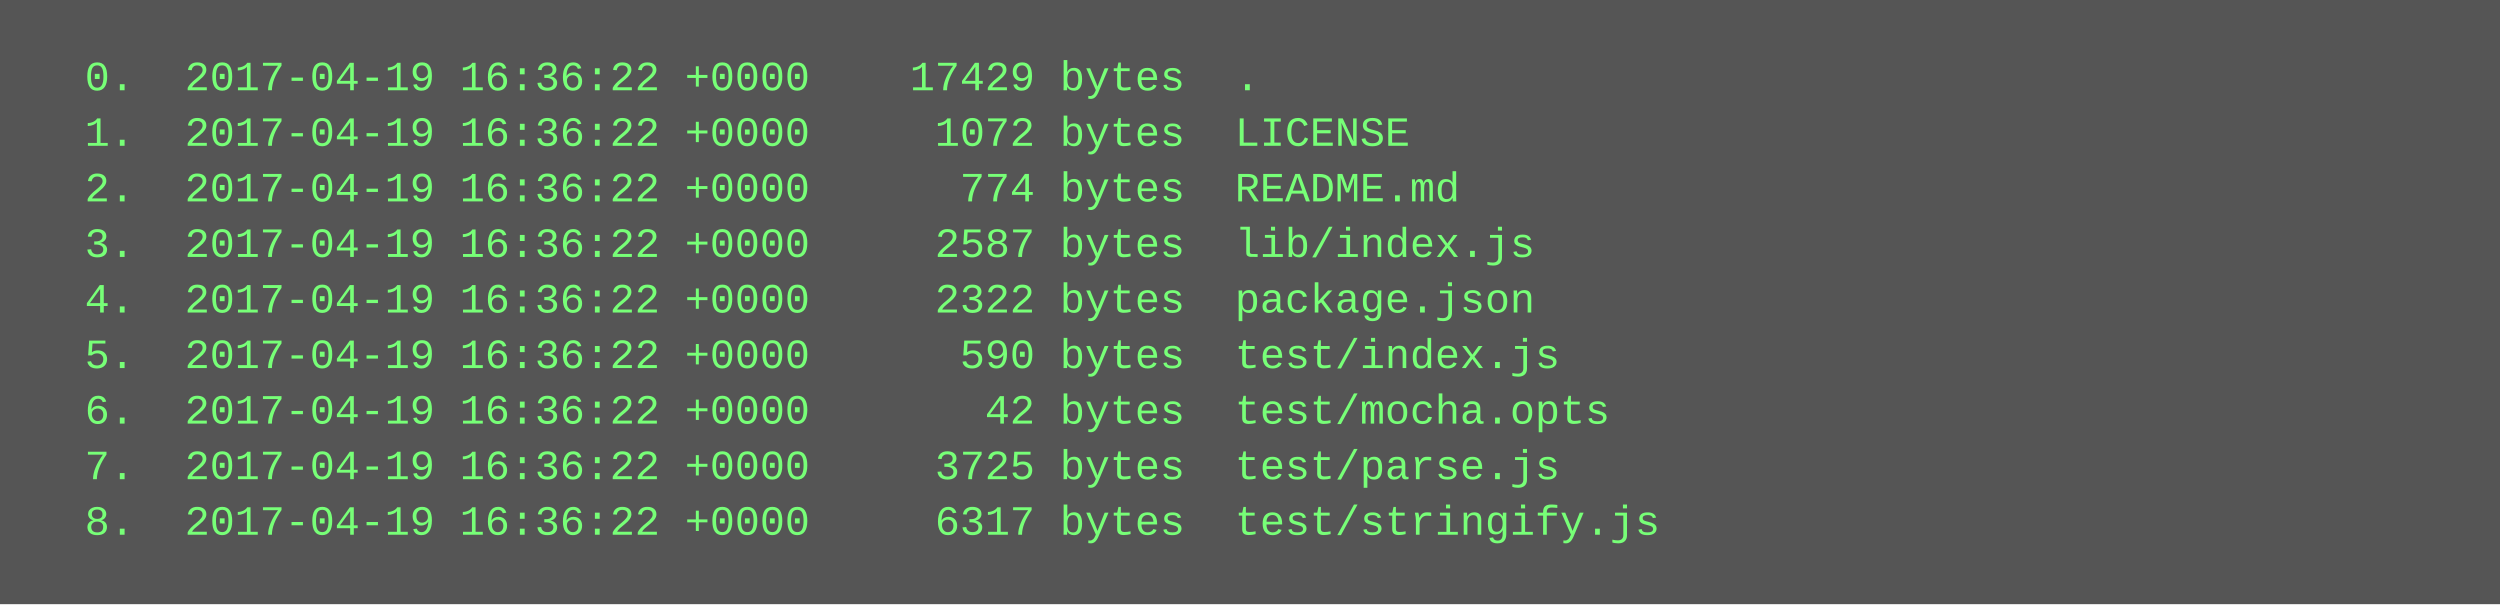
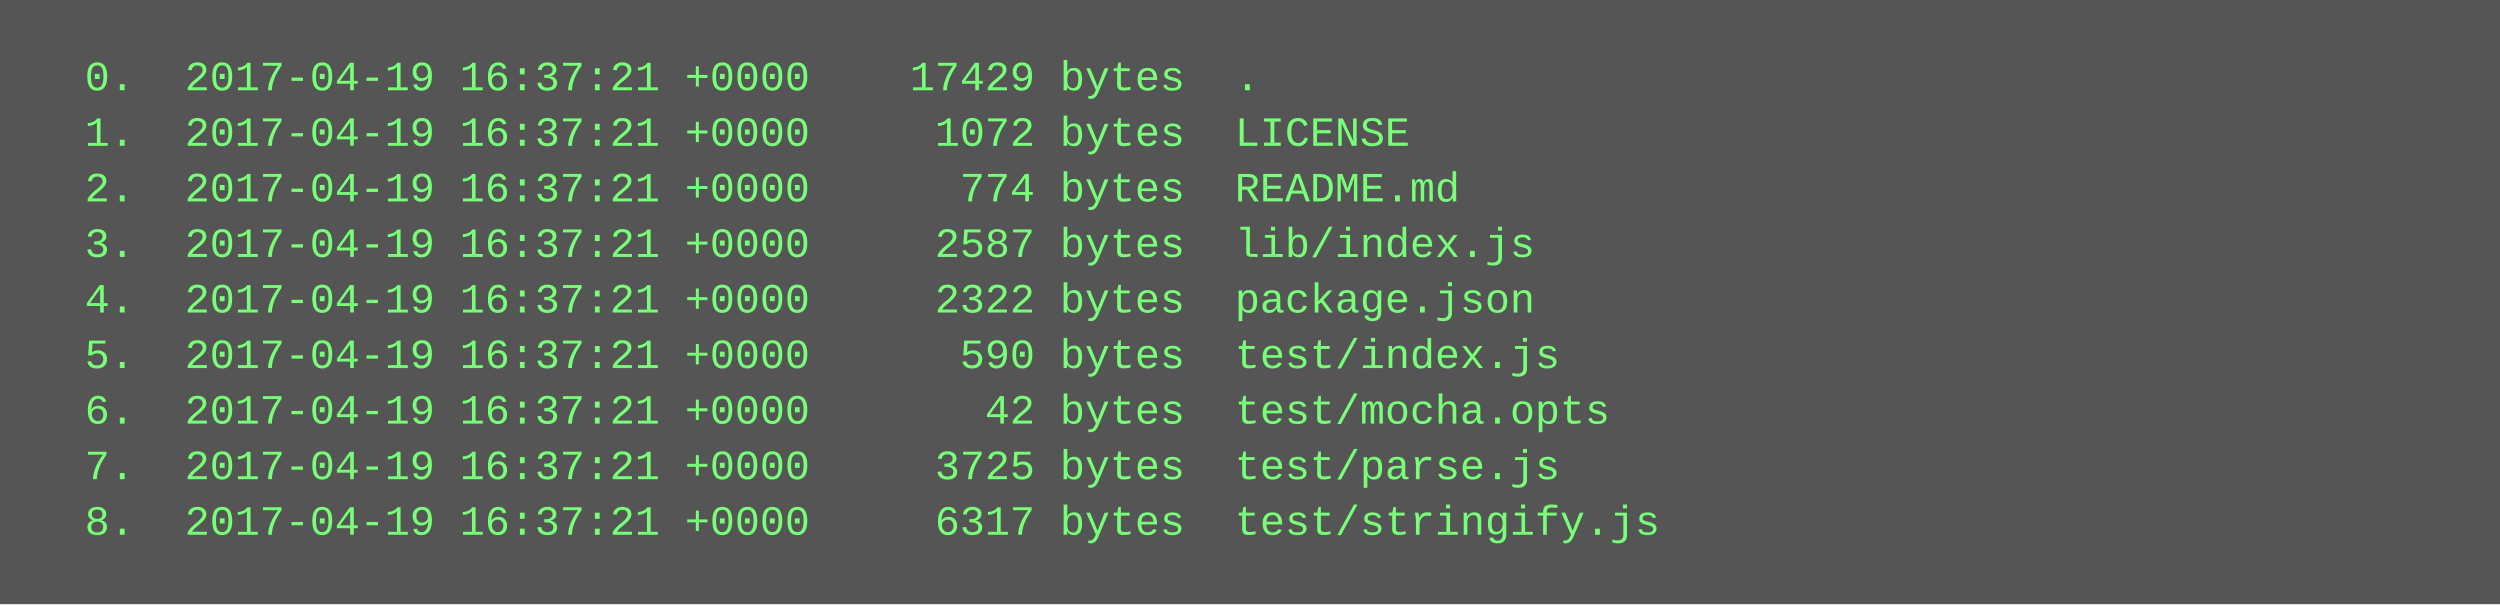
<svg xmlns="http://www.w3.org/2000/svg" height="174" width="720">
  <rect height="174" fill="#555" width="720" />
  <text fill="#7f7" font-family="Courier New" font-size="12" xml:space="preserve">
-     <tspan x="10" y="26">  0.  2017-04-19 16:36:22 +0000    17429 bytes  .</tspan>
-     <tspan x="10" y="42">  1.  2017-04-19 16:36:22 +0000     1072 bytes  LICENSE</tspan>
-     <tspan x="10" y="58">  2.  2017-04-19 16:36:22 +0000      774 bytes  README.md</tspan>
-     <tspan x="10" y="74">  3.  2017-04-19 16:36:22 +0000     2587 bytes  lib/index.js</tspan>
-     <tspan x="10" y="90">  4.  2017-04-19 16:36:22 +0000     2322 bytes  package.json</tspan>
-     <tspan x="10" y="106">  5.  2017-04-19 16:36:22 +0000      590 bytes  test/index.js</tspan>
-     <tspan x="10" y="122">  6.  2017-04-19 16:36:22 +0000       42 bytes  test/mocha.opts</tspan>
-     <tspan x="10" y="138">  7.  2017-04-19 16:36:22 +0000     3725 bytes  test/parse.js</tspan>
-     <tspan x="10" y="154">  8.  2017-04-19 16:36:22 +0000     6317 bytes  test/stringify.js</tspan>
+     <tspan x="10" y="26">  0.  2017-04-19 16:37:21 +0000    17429 bytes  .</tspan>
+     <tspan x="10" y="42">  1.  2017-04-19 16:37:21 +0000     1072 bytes  LICENSE</tspan>
+     <tspan x="10" y="58">  2.  2017-04-19 16:37:21 +0000      774 bytes  README.md</tspan>
+     <tspan x="10" y="74">  3.  2017-04-19 16:37:21 +0000     2587 bytes  lib/index.js</tspan>
+     <tspan x="10" y="90">  4.  2017-04-19 16:37:21 +0000     2322 bytes  package.json</tspan>
+     <tspan x="10" y="106">  5.  2017-04-19 16:37:21 +0000      590 bytes  test/index.js</tspan>
+     <tspan x="10" y="122">  6.  2017-04-19 16:37:21 +0000       42 bytes  test/mocha.opts</tspan>
+     <tspan x="10" y="138">  7.  2017-04-19 16:37:21 +0000     3725 bytes  test/parse.js</tspan>
+     <tspan x="10" y="154">  8.  2017-04-19 16:37:21 +0000     6317 bytes  test/stringify.js</tspan>
  </text>
</svg>
